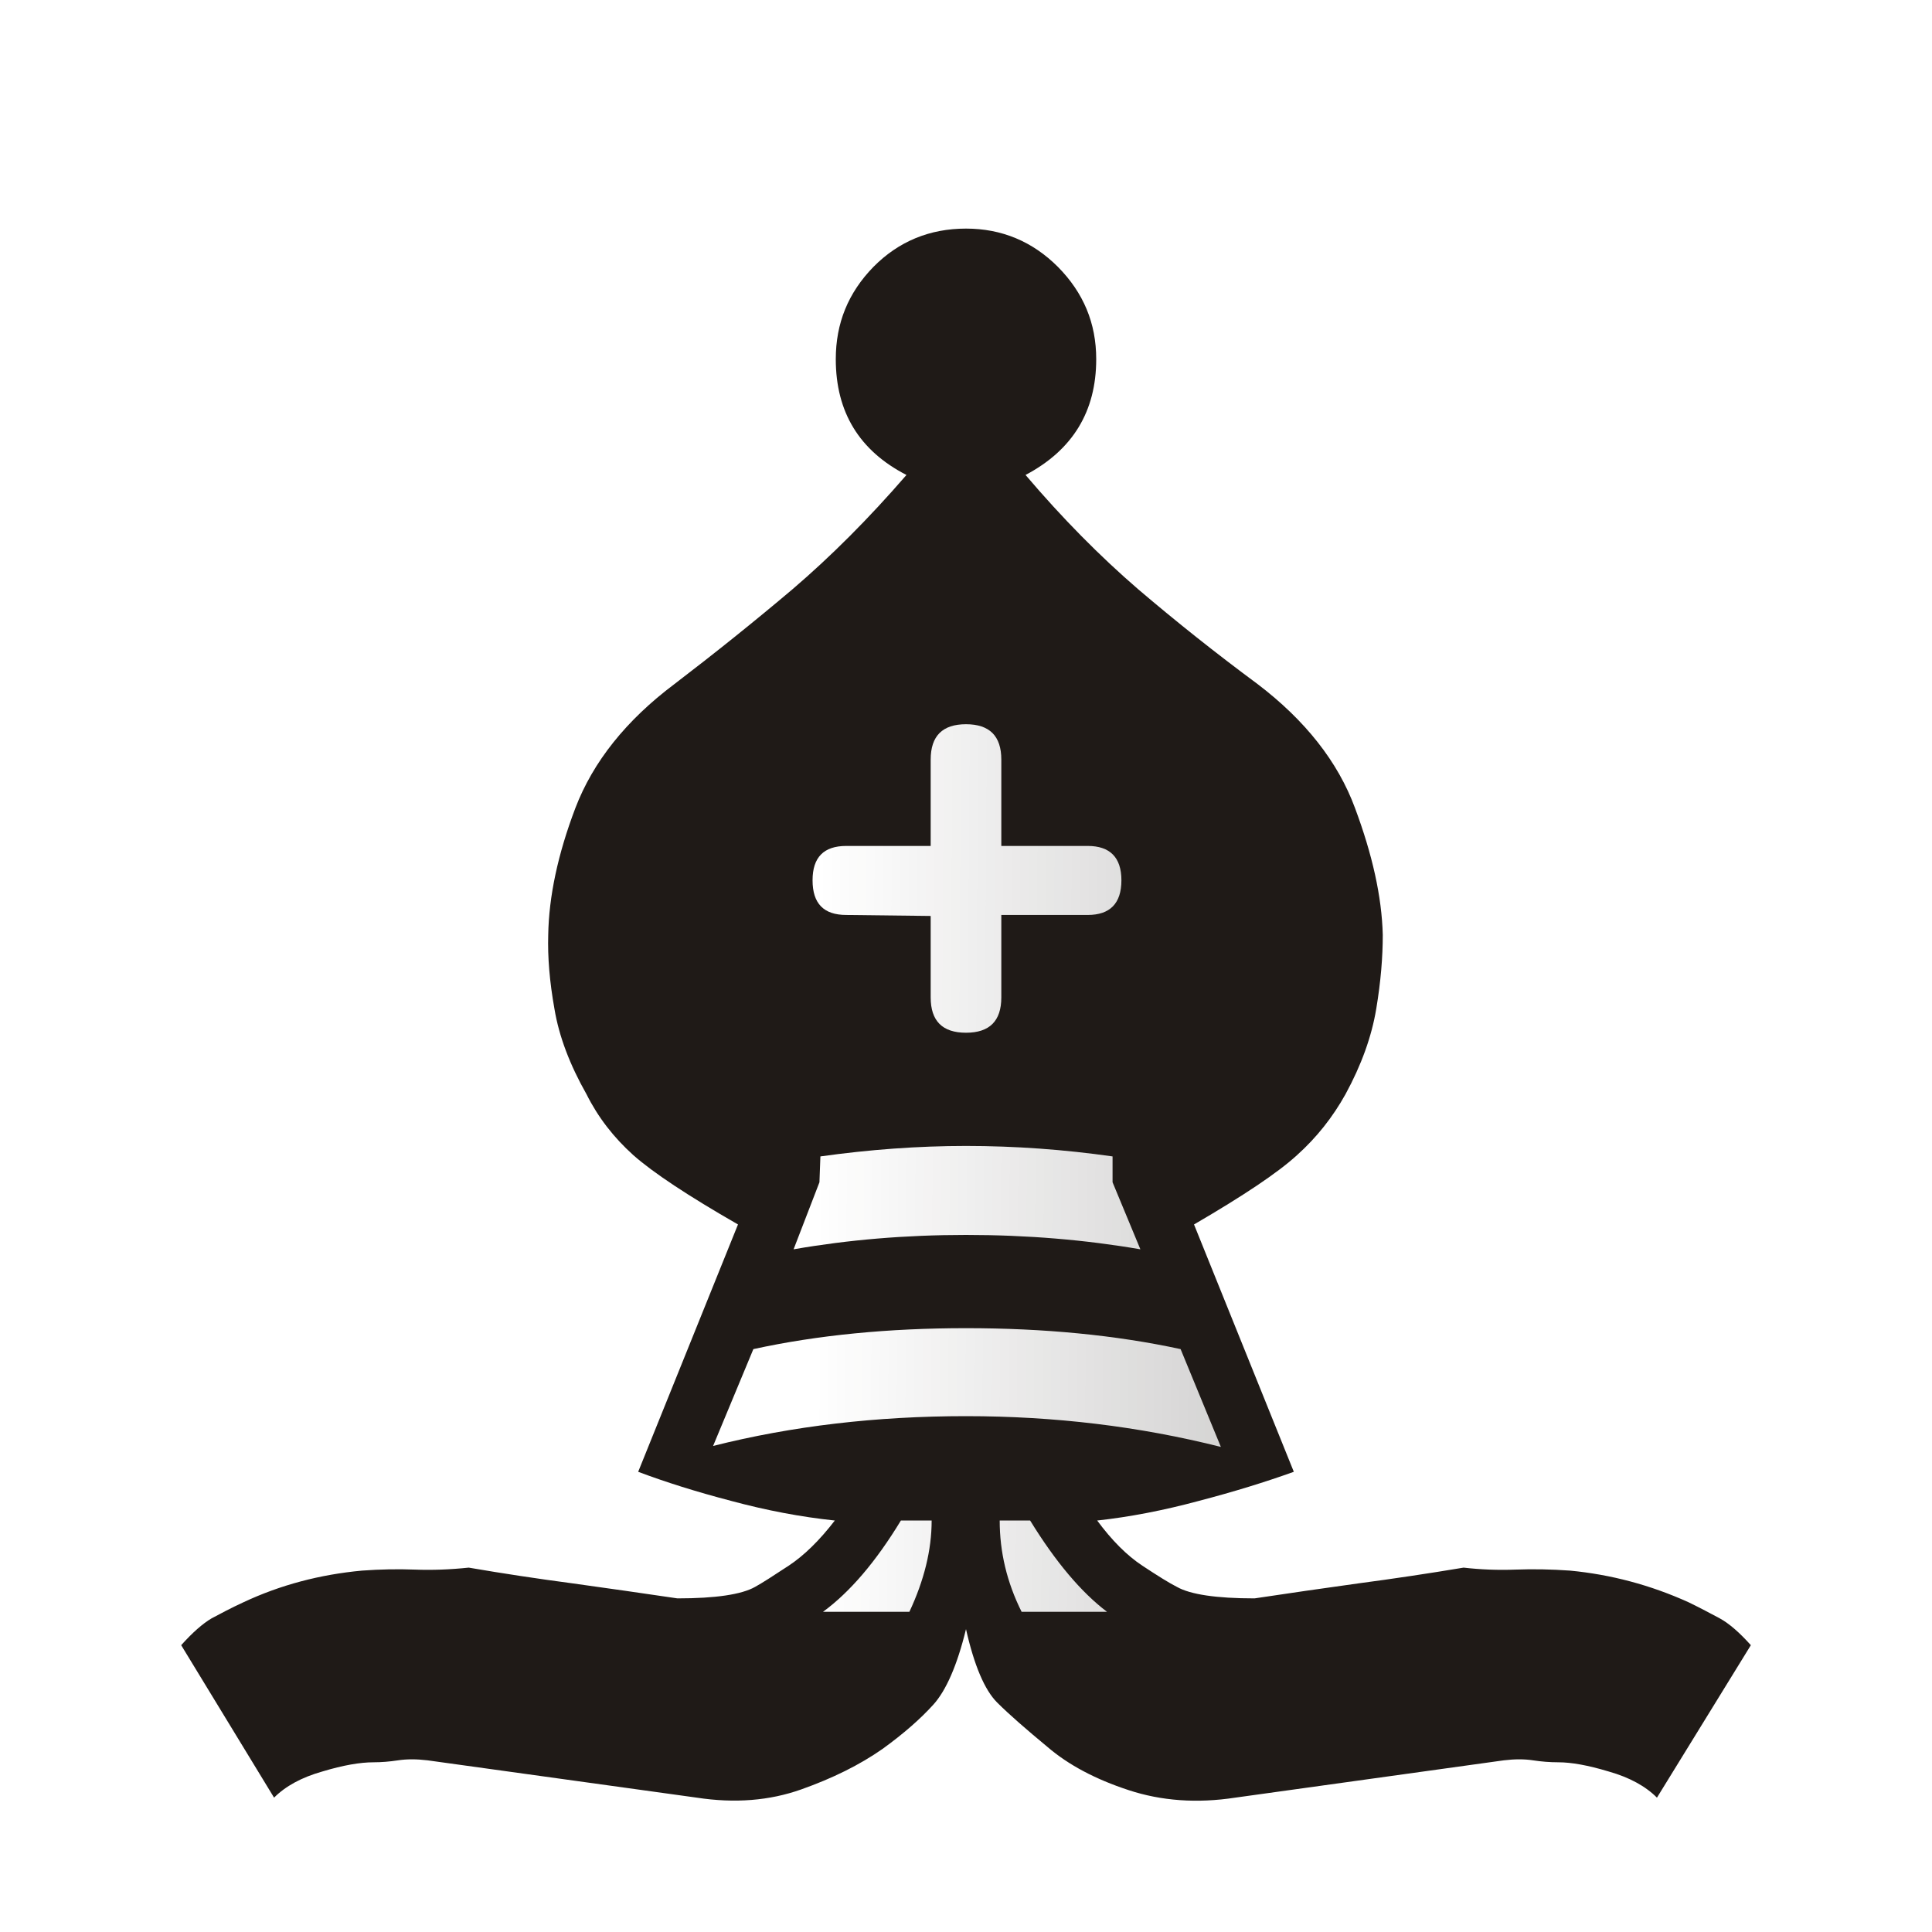
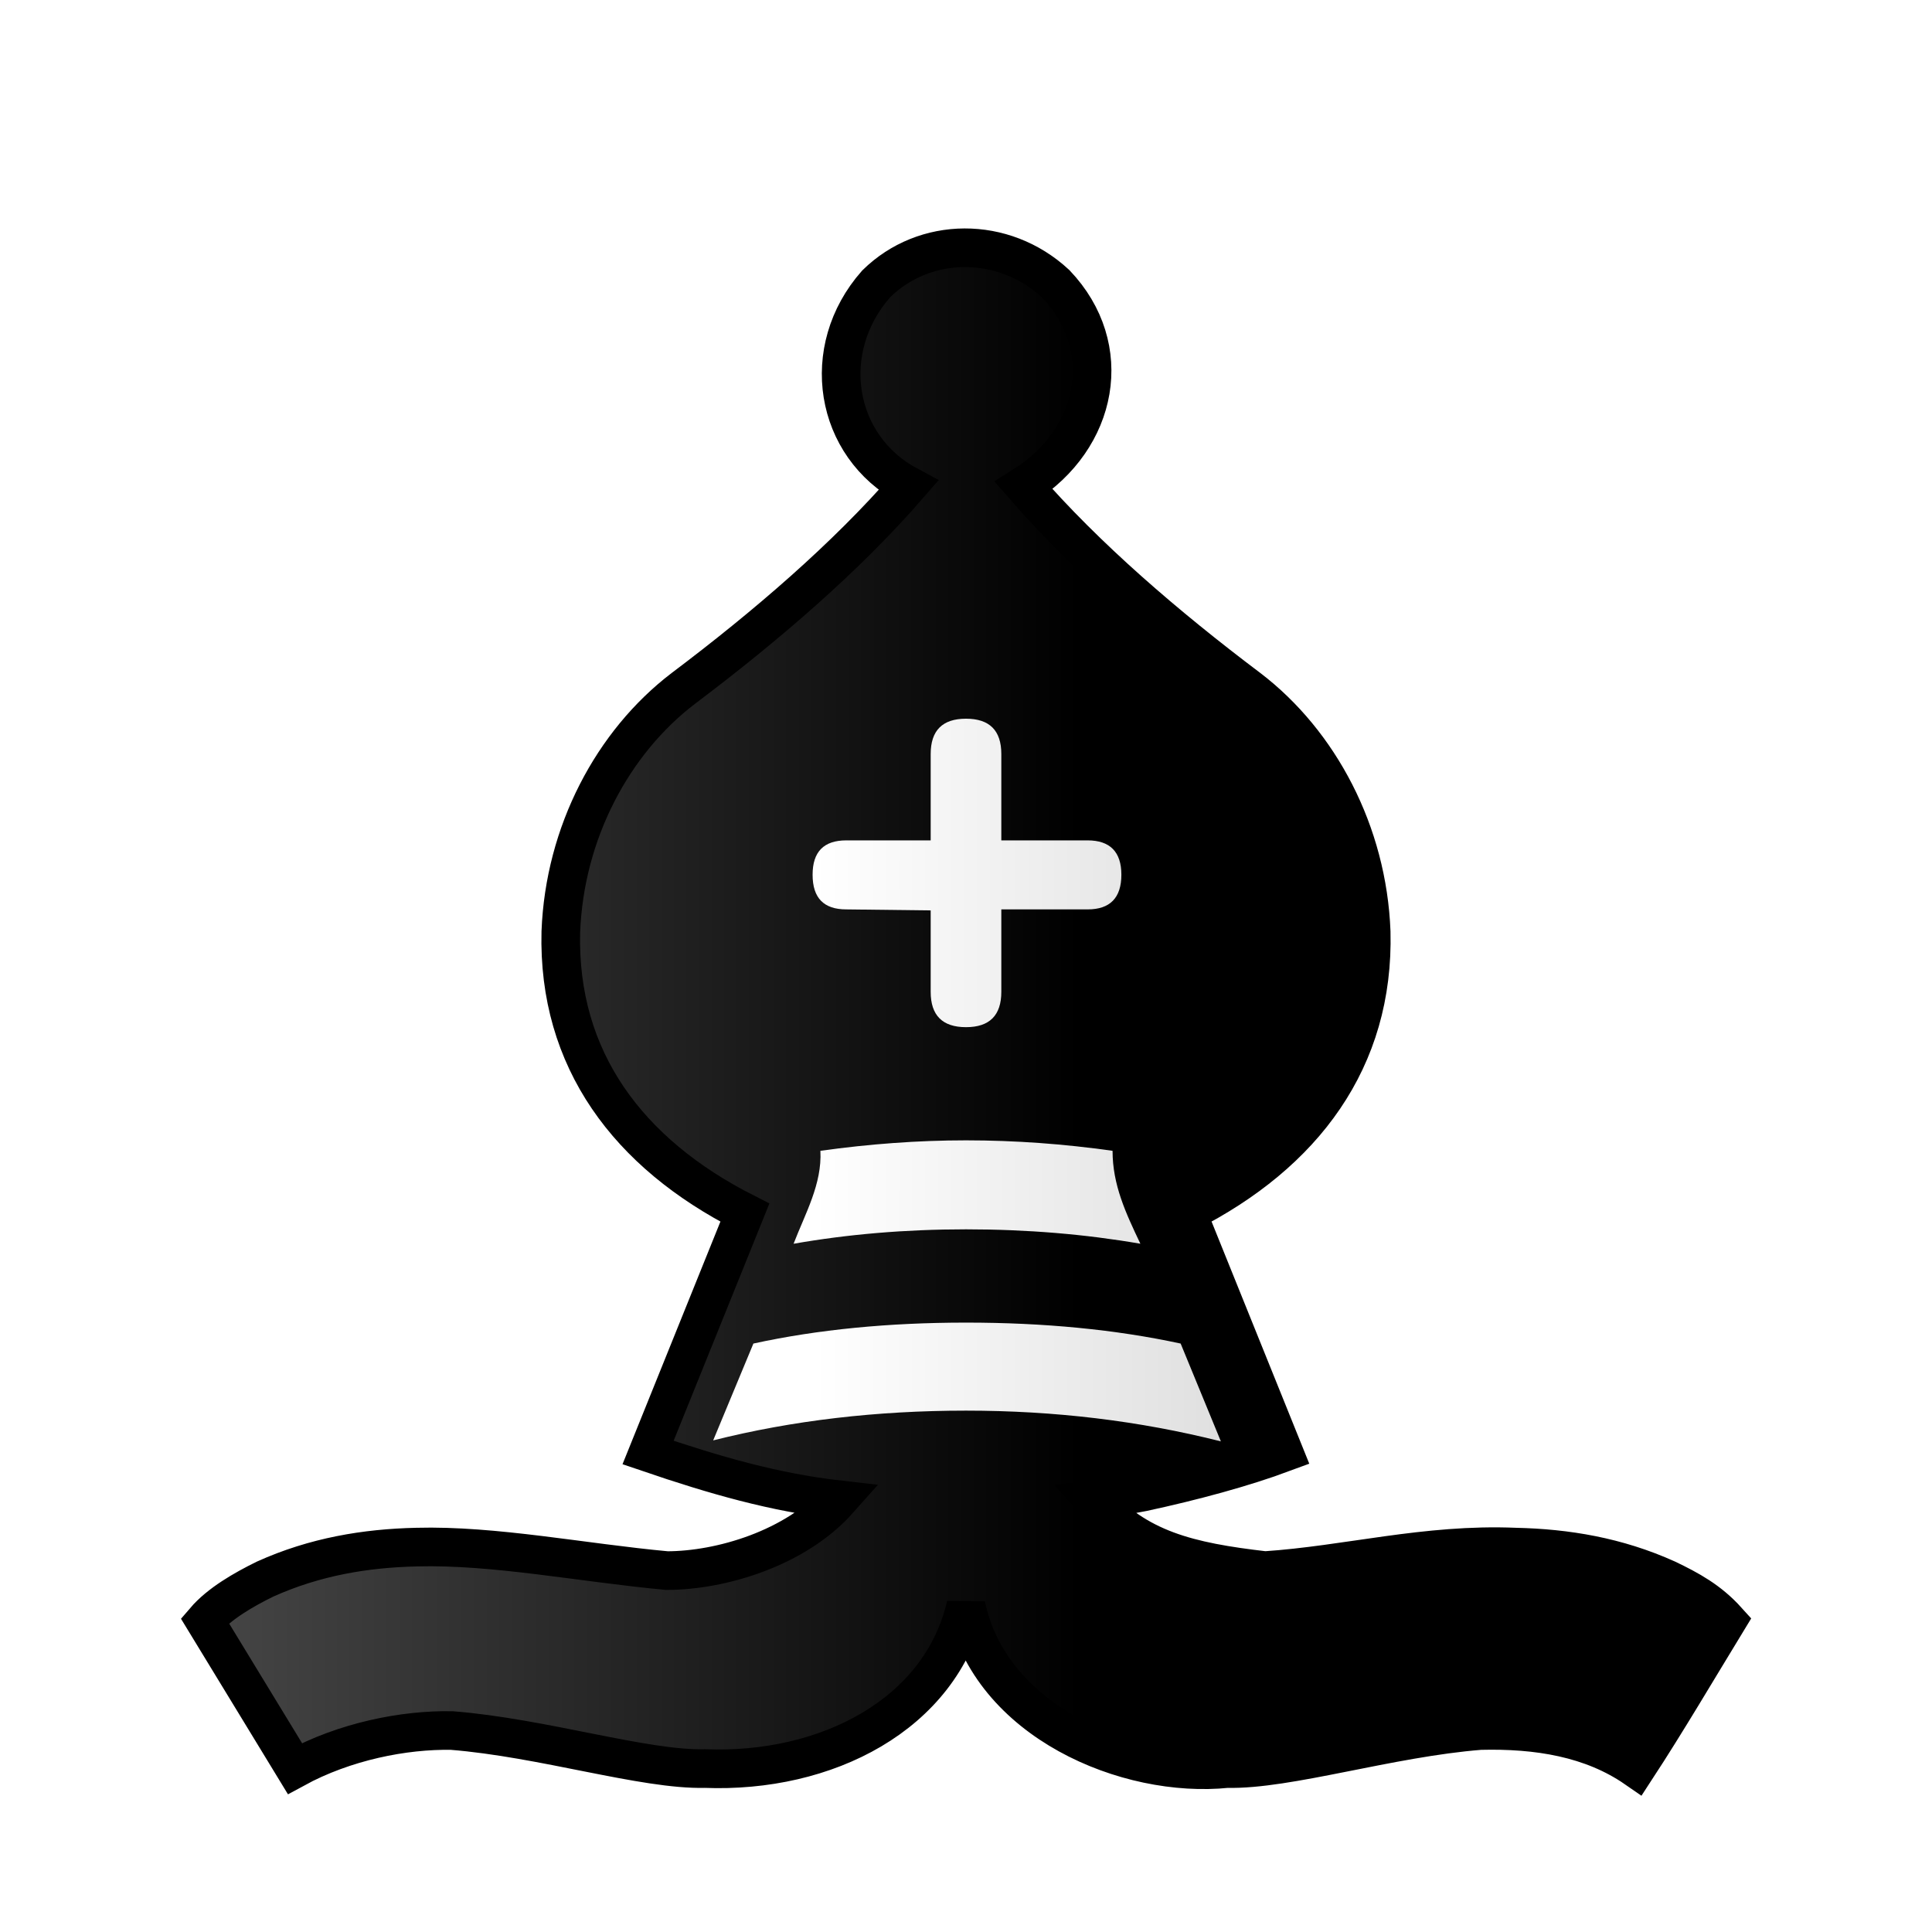
- <svg xmlns="http://www.w3.org/2000/svg" xmlns:xlink="http://www.w3.org/1999/xlink" xml:space="preserve" width="50mm" height="50mm" shape-rendering="geometricPrecision" text-rendering="geometricPrecision" image-rendering="optimizeQuality" fill-rule="evenodd" clip-rule="evenodd" viewBox="0 0 50 50" id="svg2">
+ <svg xmlns="http://www.w3.org/2000/svg" xmlns:xlink="http://www.w3.org/1999/xlink" xml:space="preserve" width="50mm" height="50mm" shape-rendering="geometricPrecision" text-rendering="geometricPrecision" image-rendering="optimizeQuality" fill-rule="evenodd" clip-rule="evenodd" viewBox="0 0 50 50" id="svg2" version="1.1">
  <defs id="defs11">
    <linearGradient id="linearGradient2192">
-       <stop style="stop-color:#ffffff;stop-opacity:1;" offset="0" id="stop2194" />
-       <stop style="stop-color:#ffffff;stop-opacity:0;" offset="1" id="stop2196" />
+       <stop id="stop2194" offset="0" style="stop-color:#ffffff;stop-opacity:1;" />
+       <stop id="stop2196" offset="1" style="stop-color:#b7b7b7;stop-opacity:1" />
    </linearGradient>
-     <linearGradient xlink:href="#linearGradient2192" id="linearGradient2198" x1="21.094" y1="37.101" x2="77.669" y2="37.469" gradientUnits="userSpaceOnUse" />
+     <linearGradient gradientUnits="userSpaceOnUse" y2="37.101" x2="45.191" y1="37.101" x1="21.094" id="linearGradient2198" xlink:href="#linearGradient2192" />
+     <linearGradient gradientUnits="userSpaceOnUse" y2="26.384" x2="4.053" y1="26.384" x1="28.033" id="linearGradient4150" xlink:href="#linearGradient2192-275" gradientTransform="matrix(0.969927,0,0,0.9698971,0.7518332,0.7900611)" />
+     <linearGradient id="linearGradient2192-275">
+       <stop id="stop4171" offset="0" style="stop-color:#000000;stop-opacity:1;" />
+       <stop id="stop4173" offset="1" style="stop-color:#484848;stop-opacity:1" />
+     </linearGradient>
  </defs>
-   <path style="fill:#1f1a17" id="path6" d="M 25,42.162 C 24.771,43.102 24.483,43.754 24.153,44.118 C 23.823,44.482 23.391,44.863 22.841,45.261 C 22.248,45.676 21.546,46.023 20.733,46.311 C 19.92,46.599 19.023,46.675 18.032,46.523 L 11.064,45.557 C 10.776,45.523 10.53,45.523 10.302,45.557 C 10.082,45.591 9.87,45.608 9.667,45.608 C 9.32,45.608 8.88,45.684 8.346,45.845 C 7.804,45.998 7.389,46.226 7.093,46.523 L 4.689,42.577 C 4.985,42.247 5.247,42.018 5.476,41.883 C 5.713,41.756 5.984,41.612 6.297,41.468 C 7.254,41.019 8.278,40.748 9.37,40.647 C 9.836,40.613 10.293,40.604 10.734,40.621 C 11.182,40.638 11.648,40.621 12.131,40.57 C 13.02,40.723 13.917,40.858 14.815,40.977 C 15.72,41.104 16.627,41.231 17.532,41.366 C 18.523,41.366 19.192,41.265 19.539,41.07 C 19.725,40.968 20.013,40.782 20.411,40.52 C 20.809,40.257 21.207,39.868 21.605,39.351 C 20.724,39.258 19.835,39.089 18.921,38.843 C 18.015,38.606 17.211,38.352 16.516,38.09 L 19.099,31.689 C 17.803,30.944 16.906,30.351 16.389,29.894 C 15.881,29.437 15.475,28.912 15.179,28.319 C 14.747,27.557 14.467,26.821 14.349,26.109 C 14.222,25.398 14.171,24.763 14.188,24.196 C 14.205,23.205 14.434,22.113 14.891,20.911 C 15.348,19.717 16.203,18.642 17.456,17.702 C 18.498,16.906 19.522,16.085 20.513,15.247 C 21.503,14.4 22.485,13.418 23.459,12.292 C 22.24,11.665 21.63,10.666 21.63,9.295 C 21.63,8.363 21.952,7.576 22.604,6.907 C 23.256,6.247 24.06,5.916 25,5.916 C 25.923,5.916 26.719,6.247 27.379,6.907 C 28.04,7.576 28.37,8.363 28.37,9.295 C 28.37,10.649 27.76,11.648 26.541,12.292 C 27.498,13.418 28.471,14.4 29.453,15.247 C 30.436,16.085 31.468,16.906 32.544,17.702 C 33.78,18.642 34.627,19.717 35.067,20.911 C 35.516,22.113 35.761,23.205 35.786,24.196 C 35.786,24.763 35.736,25.398 35.617,26.109 C 35.499,26.821 35.236,27.557 34.821,28.319 C 34.491,28.912 34.076,29.437 33.568,29.894 C 33.069,30.351 32.18,30.944 30.901,31.689 L 33.484,38.09 C 32.755,38.352 31.934,38.606 31.028,38.843 C 30.114,39.089 29.242,39.258 28.395,39.351 C 28.776,39.868 29.166,40.257 29.564,40.52 C 29.962,40.782 30.258,40.968 30.461,41.07 C 30.808,41.265 31.477,41.366 32.468,41.366 C 33.357,41.231 34.254,41.104 35.16,40.977 C 36.057,40.858 36.963,40.723 37.878,40.57 C 38.318,40.621 38.767,40.638 39.224,40.621 C 39.681,40.604 40.147,40.613 40.63,40.647 C 41.688,40.748 42.712,41.019 43.703,41.468 C 43.999,41.612 44.27,41.756 44.507,41.883 C 44.753,42.018 45.015,42.247 45.312,42.577 L 42.882,46.523 C 42.585,46.226 42.17,45.998 41.629,45.845 C 41.095,45.684 40.663,45.608 40.333,45.608 C 40.113,45.608 39.893,45.591 39.673,45.557 C 39.453,45.523 39.199,45.523 38.919,45.557 L 31.968,46.523 C 30.977,46.675 30.055,46.607 29.208,46.328 C 28.353,46.048 27.65,45.676 27.108,45.21 C 26.566,44.761 26.126,44.38 25.804,44.059 C 25.483,43.737 25.212,43.102 25,42.162 L 25,42.162 z " />
-   <path style="fill:url(#linearGradient2198);fill-opacity:1.0" id="path8" d="M 24.086,23.705 L 24.086,25.813 C 24.086,26.423 24.39,26.727 25,26.727 L 25,26.727 C 25.61,26.727 25.914,26.423 25.914,25.813 L 25.914,23.679 L 28.15,23.679 C 28.725,23.679 29.022,23.383 29.022,22.782 L 29.022,22.782 C 29.022,22.189 28.725,21.893 28.15,21.893 L 25.914,21.893 L 25.914,19.658 C 25.914,19.048 25.61,18.743 25,18.743 L 25,18.743 C 24.39,18.743 24.086,19.048 24.086,19.658 L 24.086,21.893 L 21.901,21.893 C 21.317,21.893 21.029,22.189 21.029,22.782 L 21.029,22.782 C 21.029,23.383 21.317,23.679 21.901,23.679 L 24.086,23.705 z M 31.596,37.446 L 30.554,34.915 C 28.869,34.551 27.015,34.373 25,34.373 C 23.002,34.373 21.165,34.551 19.497,34.915 L 18.455,37.421 C 20.504,36.904 22.689,36.65 25,36.65 C 27.286,36.65 29.479,36.913 31.596,37.446 z M 29.513,32.332 L 28.793,30.597 L 28.793,29.928 C 27.54,29.75 26.27,29.657 25,29.657 C 23.764,29.657 22.502,29.75 21.232,29.928 L 21.207,30.597 L 20.538,32.332 C 21.944,32.087 23.425,31.96 25,31.96 C 26.592,31.96 28.09,32.087 29.513,32.332 L 29.513,32.332 z M 28.649,41.713 C 27.989,41.214 27.32,40.426 26.66,39.351 L 25.872,39.351 C 25.872,40.164 26.058,40.951 26.439,41.713 L 28.649,41.713 z M 23.535,41.713 C 23.916,40.901 24.111,40.113 24.111,39.351 L 23.315,39.351 C 22.672,40.41 22.003,41.197 21.3,41.713 L 23.535,41.713 z " />
+   <path id="path4144" d="m 22.676,7.346 c -1.5,1.699 -1.083,4.2 0.83,5.223 -1.614,1.857 -3.673,3.628 -5.822,5.247 -1.831,1.397 -3.071,3.735 -3.17,6.299 -0.083,3.301 1.741,5.735 4.763,7.268 l -2.505,6.208 c 1.745,0.595 3.269,1.032 4.936,1.223 -1.125,1.267 -3.064,1.831 -4.445,1.833 -2.174,-0.2 -4.468,-0.663 -6.483,-0.608 -1.317,0.03 -2.629,0.246 -3.92,0.828 -0.557,0.274 -1.179,0.631 -1.56,1.076 l 2.332,3.827 c 1.292,-0.704 2.823,-1.006 4.059,-0.984 2.366,0.188 4.982,1.023 6.55,0.984 3.136,0.124 6.105,-1.388 6.759,-4.229 0.615,3.012 4.177,4.497 6.758,4.229 1.568,0.039 4.184,-0.796 6.55,-0.984 1.48,-0.037 2.888,0.189 4.035,0.984 0.784,-1.2 1.586,-2.562 2.357,-3.827 -0.47,-0.521 -0.979,-0.797 -1.56,-1.076 -1.291,-0.583 -2.603,-0.799 -3.92,-0.828 -2.329,-0.097 -4.347,0.466 -6.482,0.608 -1.983,-0.229 -3.312,-0.55 -4.445,-1.833 0.429,-0.049 0.857,-0.117 1.285,-0.201 1.294,-0.279 2.594,-0.629 3.65,-1.022 l -2.505,-6.208 c 3.022,-1.532 4.846,-3.967 4.763,-7.268 -0.098,-2.564 -1.339,-4.901 -3.17,-6.299 -2.149,-1.619 -4.208,-3.39 -5.822,-5.247 1.931,-1.218 2.392,-3.582 0.83,-5.223 -1.354,-1.258 -3.398,-1.232 -4.648,0 z" style="fill:url(#linearGradient4150);fill-opacity:1;stroke:#000000;stroke-width:1;stroke-opacity:1" />
+   <path d="m 24.086,23.561 0,2.108 c 0,0.61 0.305,0.914 0.914,0.914 l 0,0 c 0.61,0 0.914,-0.305 0.914,-0.914 l 0,-2.134 2.235,0 c 0.576,0 0.872,-0.296 0.872,-0.897 l 0,0 c 0,-0.593 -0.296,-0.889 -0.872,-0.889 l -2.235,0 0,-2.235 c 0,-0.61 -0.305,-0.914 -0.914,-0.914 l 0,0 c -0.61,0 -0.914,0.305 -0.914,0.914 l 0,2.235 -2.184,0 c -0.584,0 -0.872,0.296 -0.872,0.889 l 0,0 c 0,0.601 0.288,0.897 0.872,0.897 z m 7.51,13.741 -1.041,-2.531 c -1.685,-0.364 -3.539,-0.542 -5.554,-0.542 -1.998,0 -3.835,0.178 -5.503,0.542 l -1.041,2.506 c 2.049,-0.516 4.233,-0.77 6.545,-0.77 2.286,0 4.479,0.262 6.596,0.796 z m -2.083,-5.114 c -0.382,-0.804 -0.72,-1.525 -0.72,-2.405 -1.253,-0.178 -2.523,-0.271 -3.793,-0.271 -1.236,0 -2.498,0.093 -3.768,0.271 0.045,0.859 -0.392,1.62 -0.694,2.405 1.405,-0.246 2.887,-0.373 4.462,-0.373 1.592,0 3.09,0.127 4.513,0.373 z" id="path8" style="fill:url(#linearGradient2198);fill-opacity:1" />
</svg>
